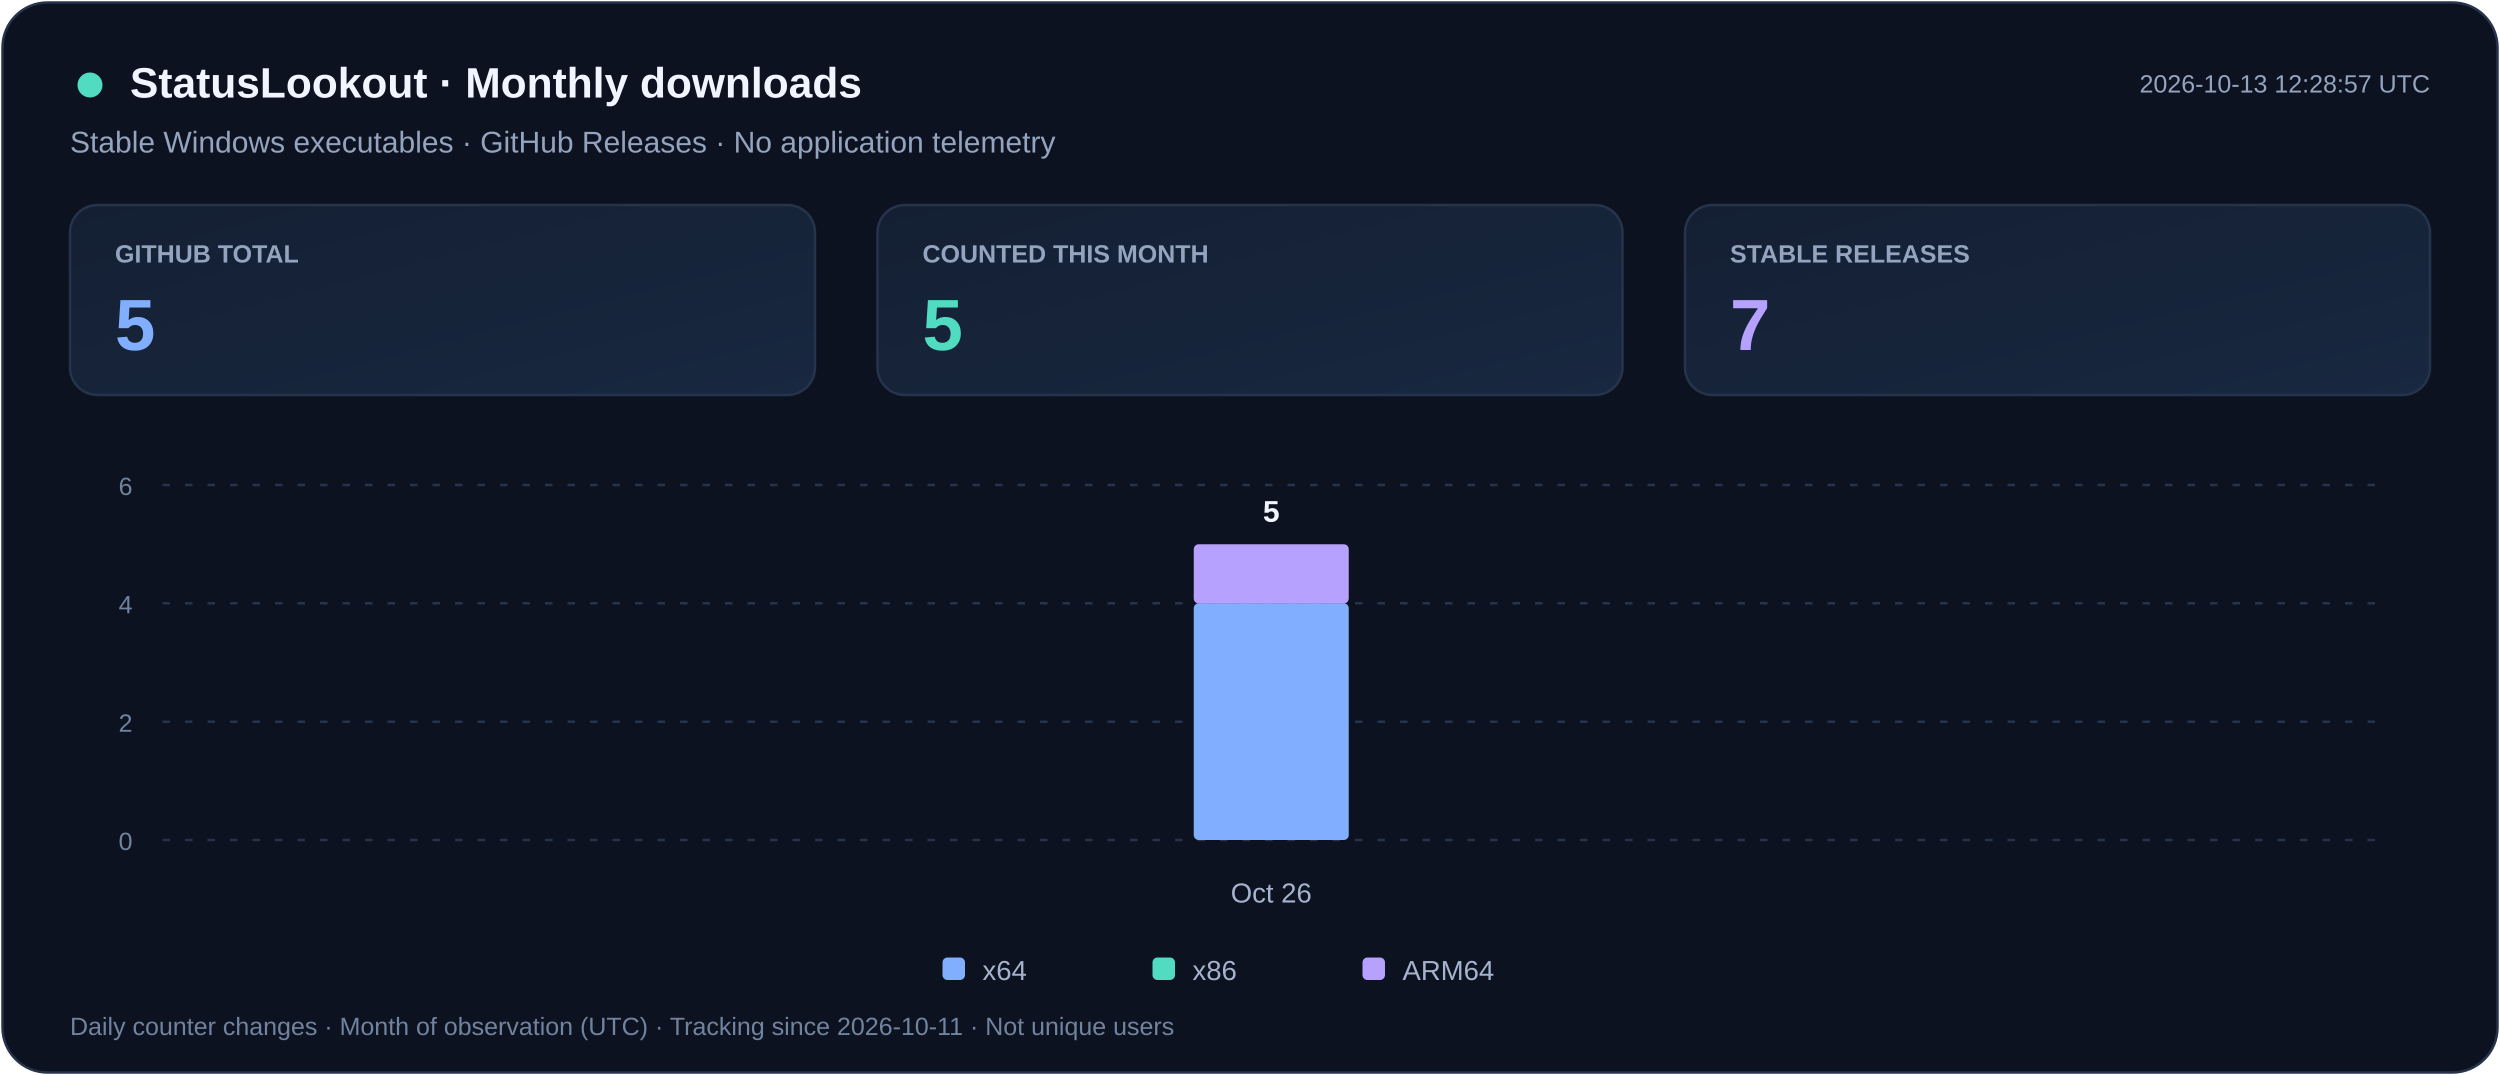
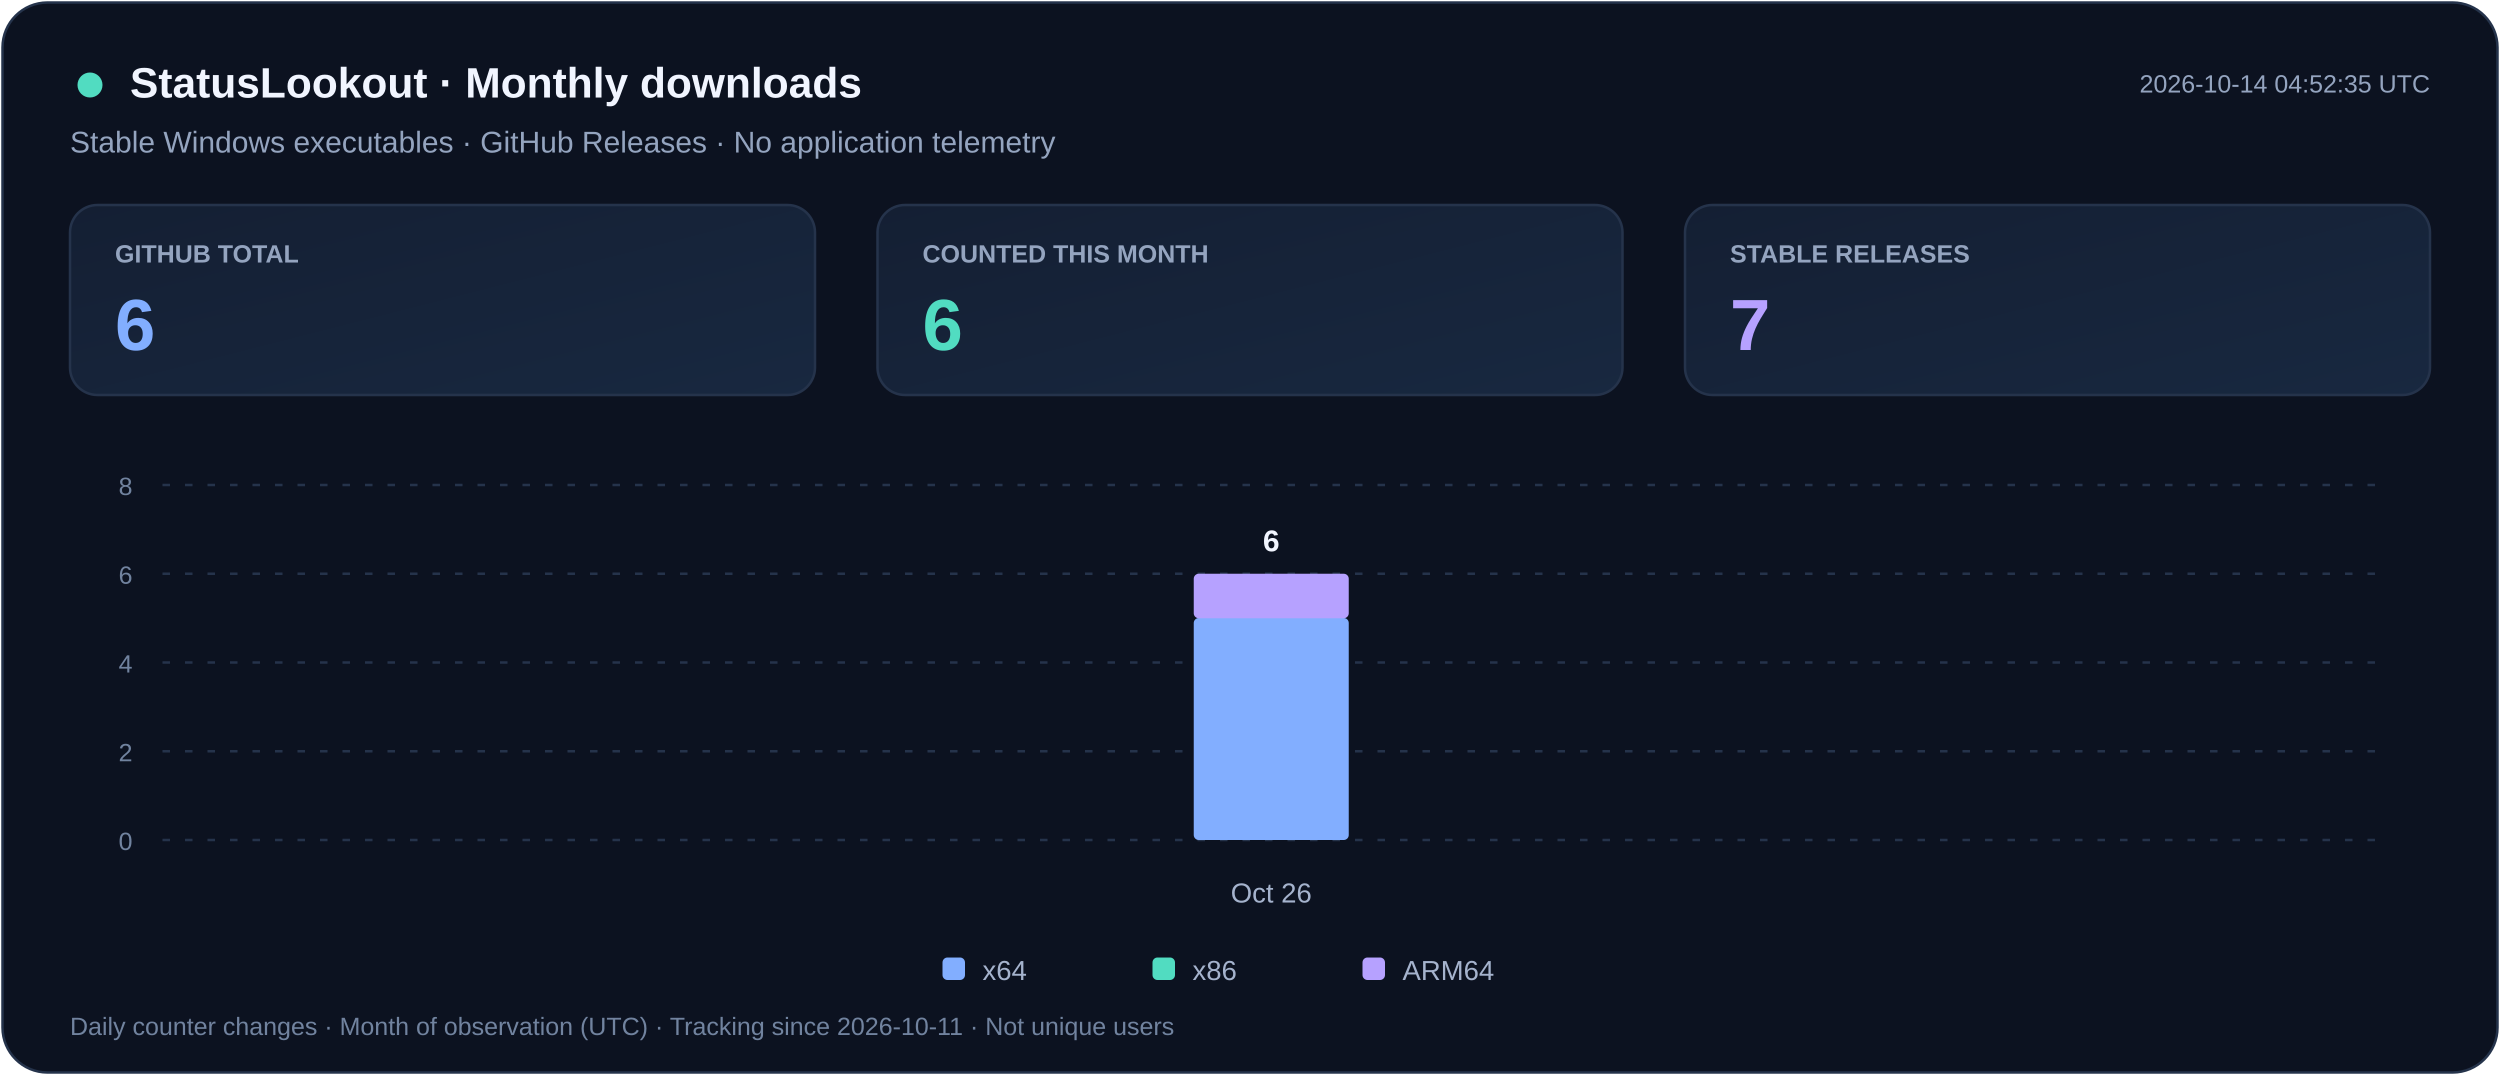
<svg xmlns="http://www.w3.org/2000/svg" width="1000" height="430" viewBox="0 0 1000 430" role="img" aria-labelledby="title desc">
  <defs>
    <linearGradient id="card" x2="1" y2="1">
      <stop stop-color="#141F33" />
      <stop offset="1" stop-color="#182840" />
    </linearGradient>
  </defs>
  <rect x="1" y="1" width="998" height="428" rx="18" fill="#0C1220" stroke="#25334B" />
  <g font-family="Segoe UI,Arial,sans-serif">
    <circle cx="36" cy="34" r="5" fill="#51DCC1" />
    <text x="52" y="39" fill="#F1F5FF" font-size="17" font-weight="700">StatusLookout · Monthly downloads</text>
    <text x="28" y="61" fill="#94A4BF" font-size="12">Stable Windows executables · GitHub Releases · No application telemetry</text>
-     <text x="972" y="37" text-anchor="end" fill="#94A4BF" font-size="10">2026-10-13 12:28:57 UTC</text>
+     <text x="972" y="37" text-anchor="end" fill="#94A4BF" font-size="10">2026-10-14 04:52:35 UTC</text>
    <rect x="28" y="82" width="298" height="76" rx="11" fill="url(#card)" stroke="#25334B" />
    <text x="46" y="105" fill="#94A4BF" font-size="10" font-weight="600">GITHUB TOTAL</text>
-     <text x="46" y="140" fill="#82AEFF" font-size="29" font-weight="700">5</text>
+     <text x="46" y="140" fill="#82AEFF" font-size="29" font-weight="700">6</text>
    <rect x="351" y="82" width="298" height="76" rx="11" fill="url(#card)" stroke="#25334B" />
    <text x="369" y="105" fill="#94A4BF" font-size="10" font-weight="600">COUNTED THIS MONTH</text>
-     <text x="369" y="140" fill="#51DCC1" font-size="29" font-weight="700">5</text>
+     <text x="369" y="140" fill="#51DCC1" font-size="29" font-weight="700">6</text>
    <rect x="674" y="82" width="298" height="76" rx="11" fill="url(#card)" stroke="#25334B" />
    <text x="692" y="105" fill="#94A4BF" font-size="10" font-weight="600">STABLE RELEASES</text>
    <text x="692" y="140" fill="#B6A1FF" font-size="29" font-weight="700">7</text>
    <path d="M65 336.0h887" stroke="#25334B" stroke-dasharray="3 6" />
    <text x="53" y="340.0" text-anchor="end" fill="#71839F" font-size="10">0</text>
-     <path d="M65 288.7h887" stroke="#25334B" stroke-dasharray="3 6" />
-     <text x="53" y="292.7" text-anchor="end" fill="#71839F" font-size="10">2</text>
-     <path d="M65 241.3h887" stroke="#25334B" stroke-dasharray="3 6" />
-     <text x="53" y="245.3" text-anchor="end" fill="#71839F" font-size="10">4</text>
+     <path d="M65 300.5h887" stroke="#25334B" stroke-dasharray="3 6" />
+     <text x="53" y="304.5" text-anchor="end" fill="#71839F" font-size="10">2</text>
+     <path d="M65 265.0h887" stroke="#25334B" stroke-dasharray="3 6" />
+     <text x="53" y="269.0" text-anchor="end" fill="#71839F" font-size="10">4</text>
+     <path d="M65 229.5h887" stroke="#25334B" stroke-dasharray="3 6" />
+     <text x="53" y="233.5" text-anchor="end" fill="#71839F" font-size="10">6</text>
    <path d="M65 194.0h887" stroke="#25334B" stroke-dasharray="3 6" />
-     <text x="53" y="198.0" text-anchor="end" fill="#71839F" font-size="10">6</text>
+     <text x="53" y="198.0" text-anchor="end" fill="#71839F" font-size="10">8</text>
    <g>
-       <rect x="477.5" y="241.3" width="62.0" height="94.7" rx="2" fill="#82AEFF" />
-       <rect x="477.5" y="217.7" width="62.0" height="23.7" rx="2" fill="#B6A1FF" />
-       <text x="508.5" y="208.7" text-anchor="middle" fill="#F1F5FF" font-size="12" font-weight="700">5</text>
+       <rect x="477.5" y="247.2" width="62.0" height="88.8" rx="2" fill="#82AEFF" />
+       <rect x="477.5" y="229.5" width="62.0" height="17.8" rx="2" fill="#B6A1FF" />
+       <text x="508.5" y="220.5" text-anchor="middle" fill="#F1F5FF" font-size="12" font-weight="700">6</text>
    </g>
    <text x="508.5" y="361" text-anchor="middle" fill="#A5B3CD" font-size="11">Oct 26</text>
    <rect x="377" y="383" width="9" height="9" rx="2" fill="#82AEFF" />
    <text x="393" y="392" fill="#A5B3CD" font-size="11">x64</text>
    <rect x="461" y="383" width="9" height="9" rx="2" fill="#51DCC1" />
    <text x="477" y="392" fill="#A5B3CD" font-size="11">x86</text>
    <rect x="545" y="383" width="9" height="9" rx="2" fill="#B6A1FF" />
    <text x="561" y="392" fill="#A5B3CD" font-size="11">ARM64</text>
    <text x="28" y="414" fill="#71839F" font-size="10">Daily counter changes · Month of observation (UTC) · Tracking since 2026-10-11 · Not unique users</text>
  </g>
</svg>
